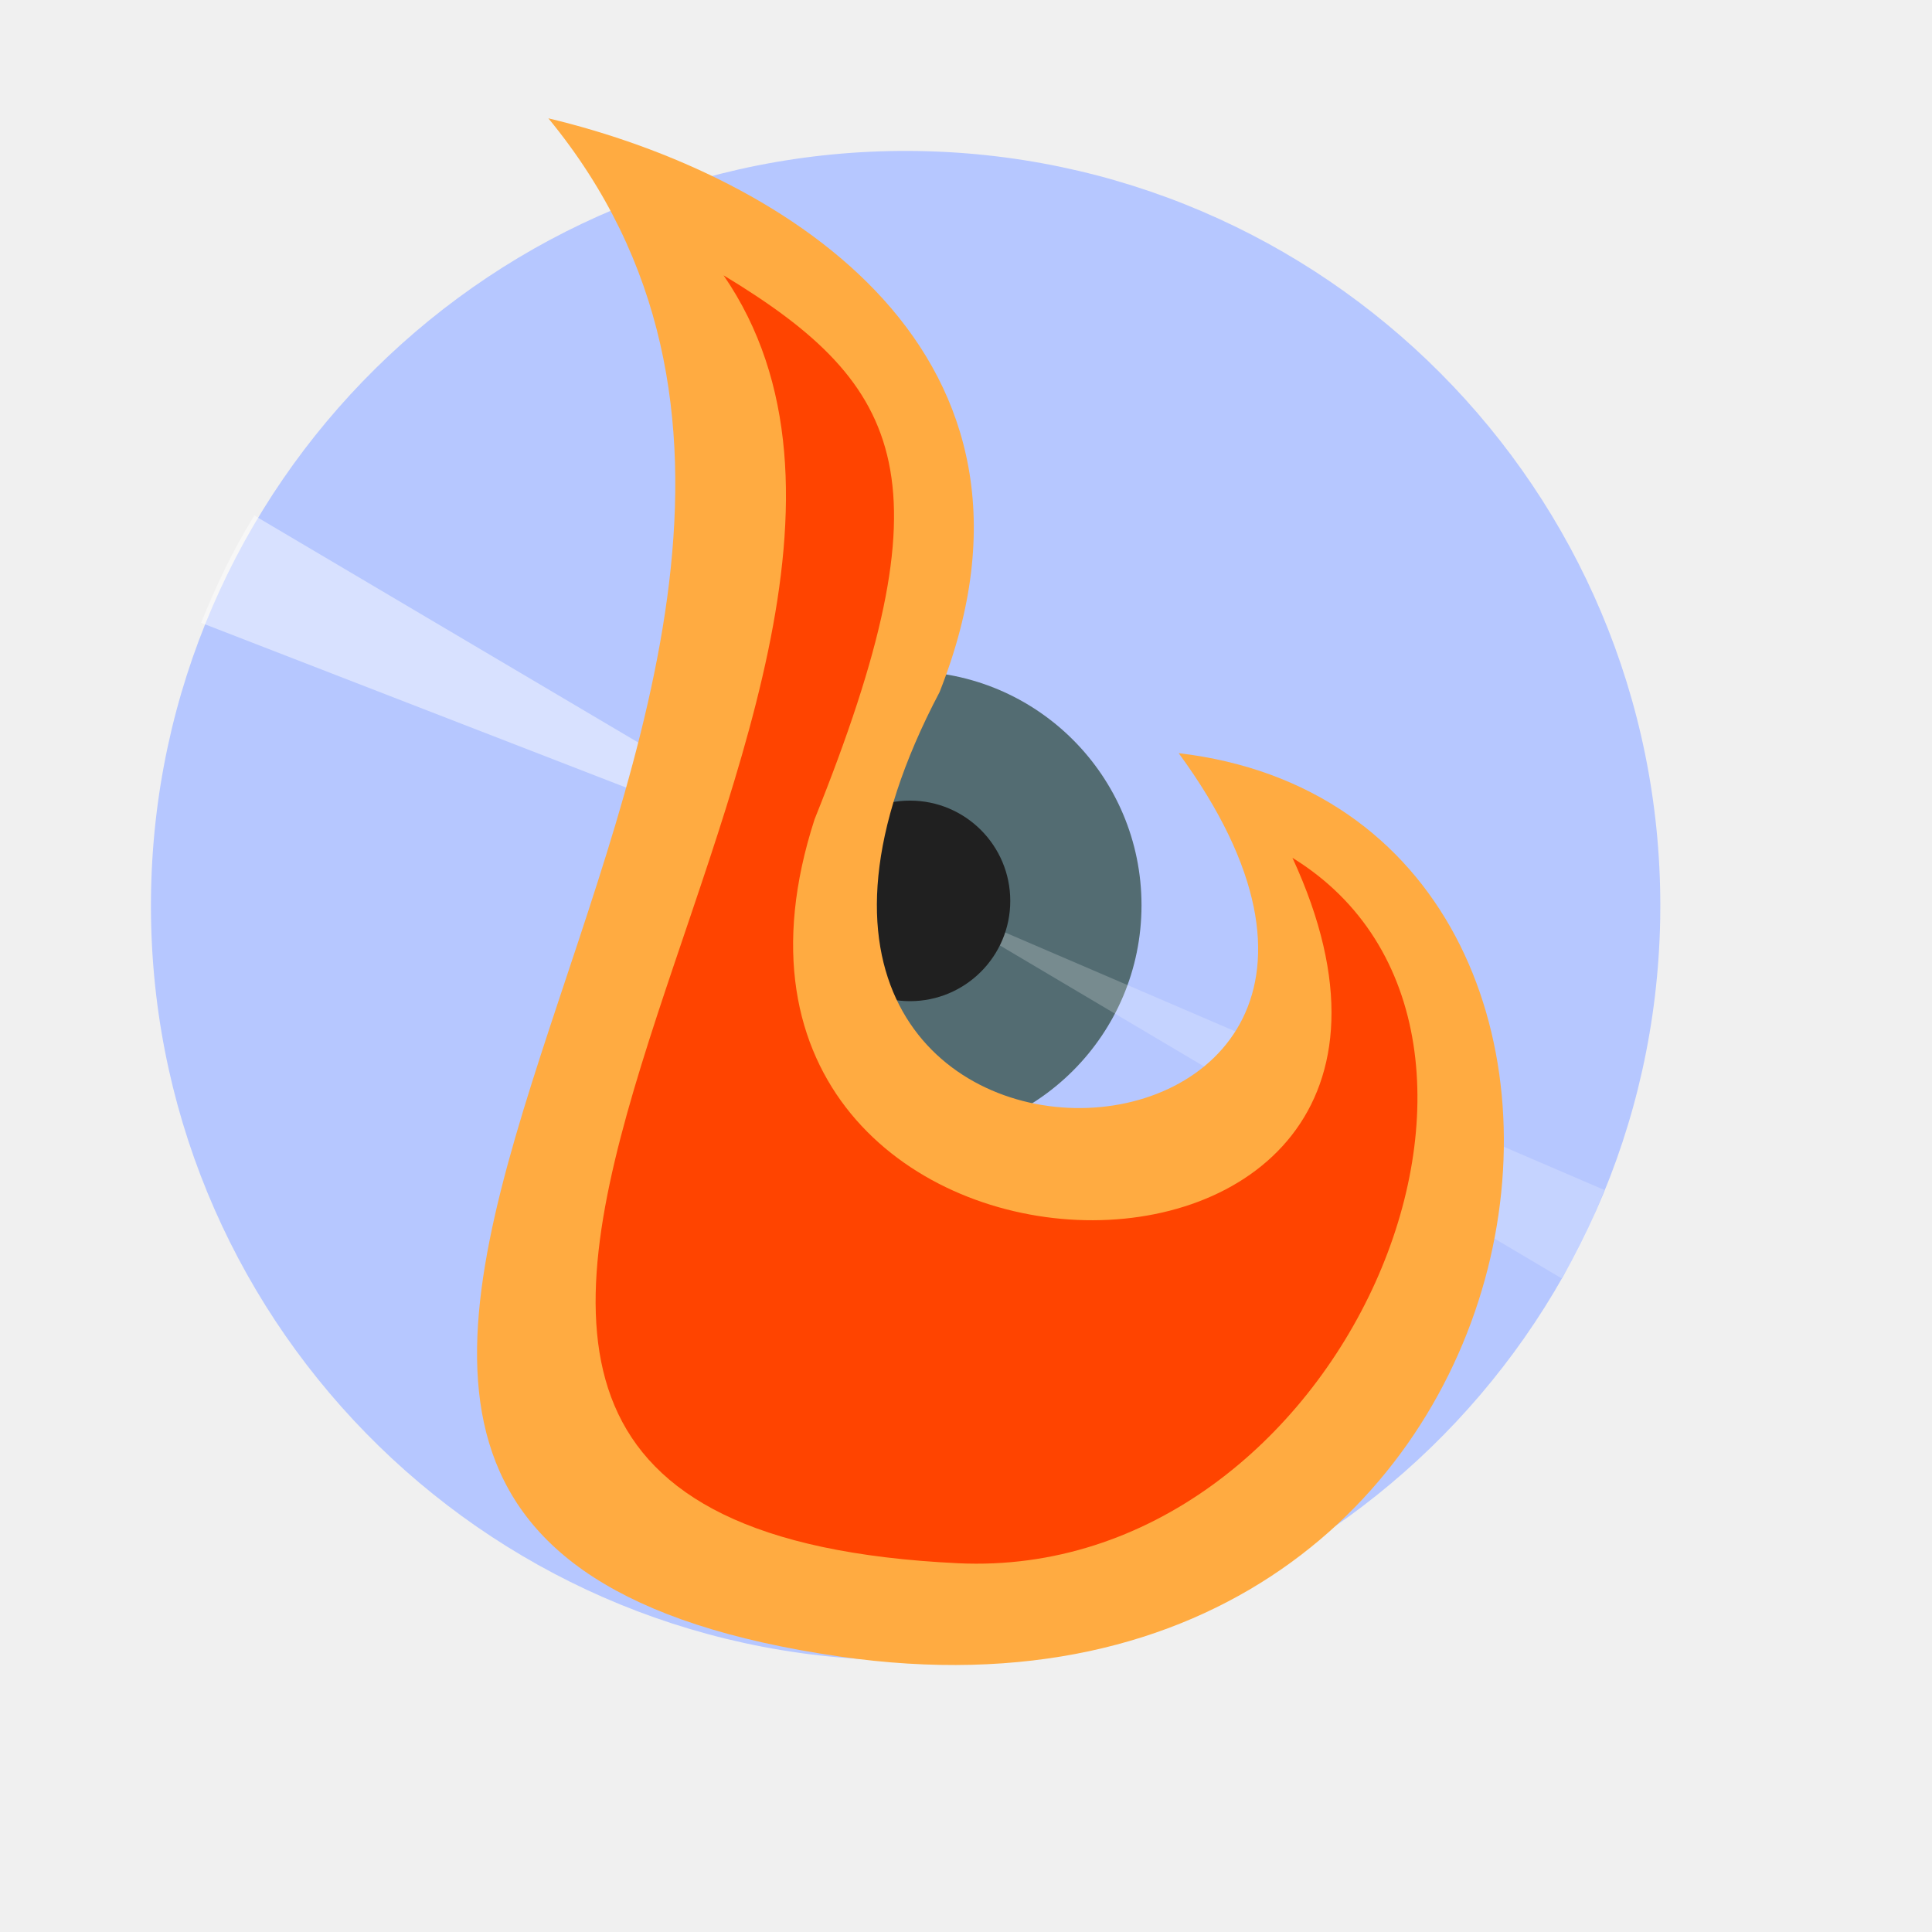
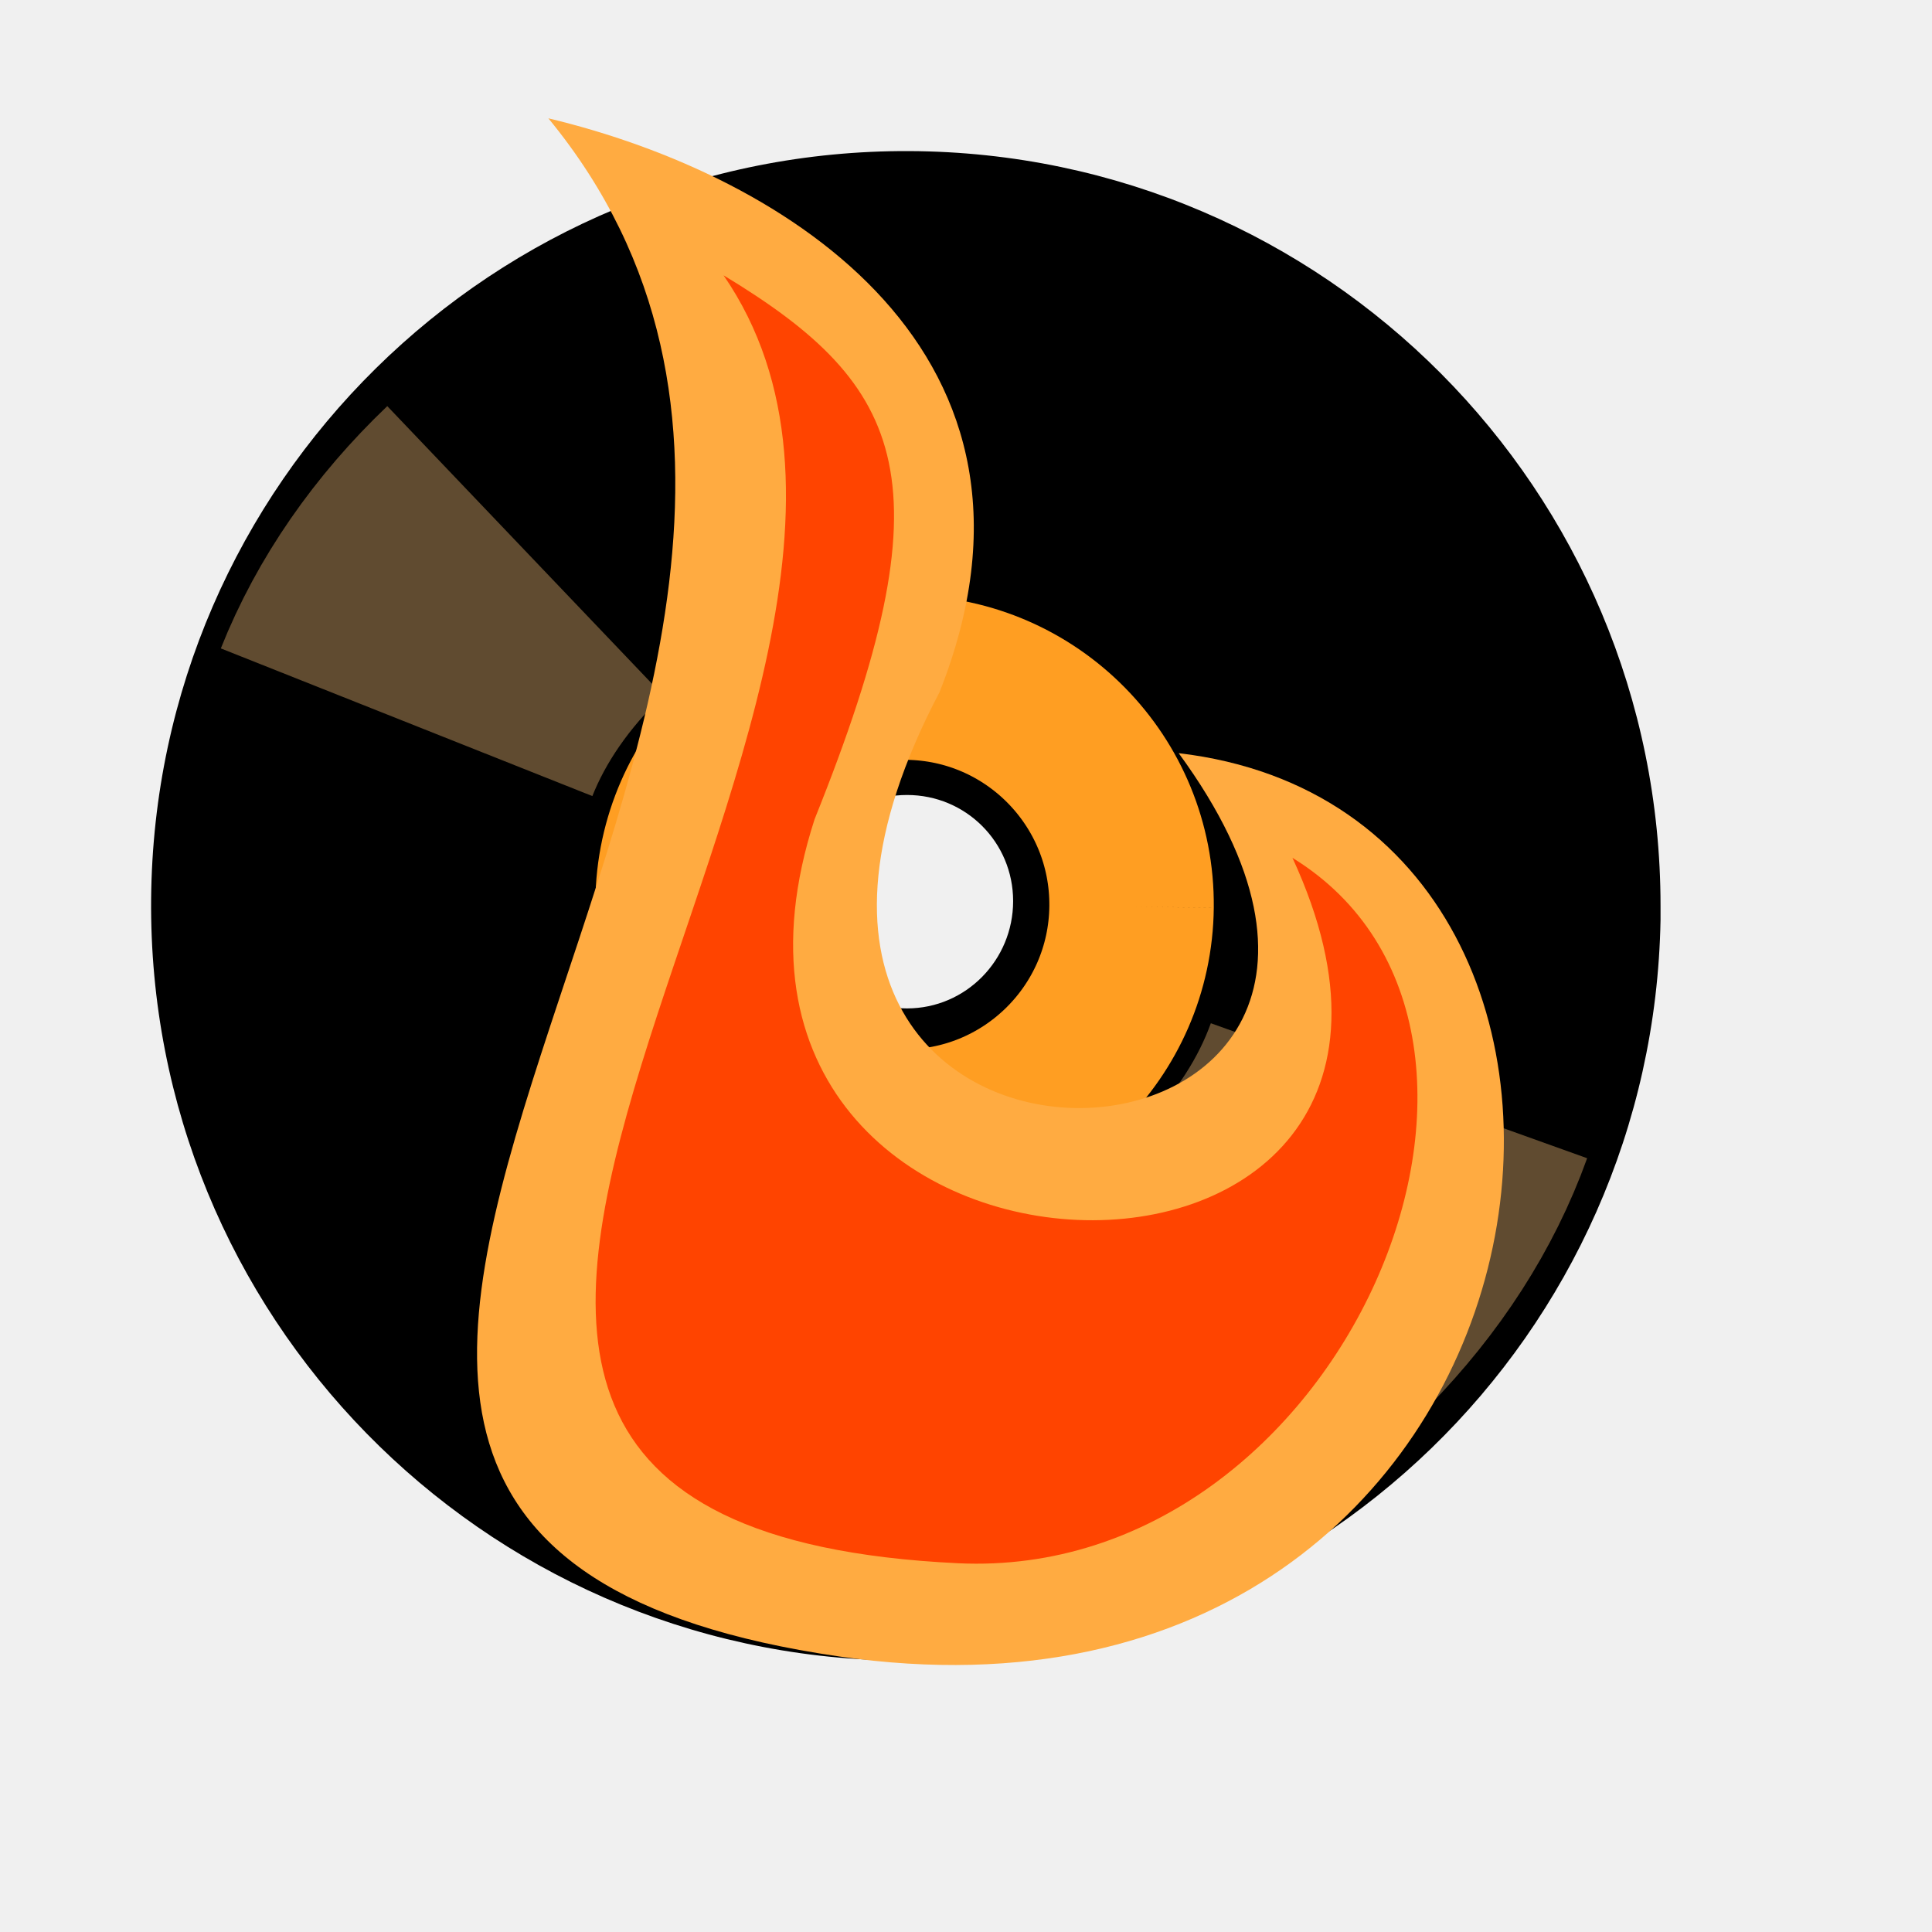
<svg xmlns="http://www.w3.org/2000/svg" width="38.4pt" height="38.4pt">
  <defs />
  <g id="layer1">
-     <path id="path4064" transform="matrix(1 0 0 -1 3.99998 44)" fill="#b6c7ff" d="M39.997 19.64C39.798 8.631 30.739 -0.147 19.73 0.002C8.72 0.151 -0.098 9.17 0.001 20.18C0.1 31.19 9.08 40.049 20.09 40C31.101 39.95 40 31.011 40 20" />
+     <path id="path4064" transform="translate(4.00394, 4.00394)" fill="#000000" stroke="#482d09" stroke-width="0" stroke-linecap="butt" stroke-linejoin="miter" stroke-miterlimit="2" d="M20.095 0C9.083 -0.049 0.1 8.802 0.001 19.814C-0.098 30.826 8.74 39.854 19.751 40.002C30.762 40.151 39.803 31.387 40.002 20.376L40.002 20.001C40.002 8.989 31.107 0.05 20.095 0ZM20.032 17.064C21.593 17.064 22.845 18.316 22.845 19.876C22.845 21.437 21.593 22.72 20.032 22.72C18.472 22.72 17.22 21.437 17.22 19.876C17.22 18.316 18.472 17.064 20.032 17.064Z" />
+     <path id="shape0" transform="translate(17.9565, 17.9571)" fill="none" stroke="#ff9e22" stroke-width="4.358" stroke-linecap="butt" stroke-linejoin="miter" stroke-miterlimit="2" d="M12.031 6.075C12.063 2.752 9.397 0.033 6.075 0C2.753 -0.032 0.033 2.634 0 5.956C-0.032 9.278 2.634 11.998 5.956 12.031C9.278 12.064 11.998 9.397 12.031 6.075" />
+     <path id="shape01" transform="matrix(0.989753 -0.14279 0.14279 0.989753 33.4908 29.4225)" fill="none" stroke="#ffc780" stroke-opacity="0.376" stroke-width="10.595" stroke-linecap="butt" stroke-linejoin="miter" stroke-miterlimit="2" d="M0 4.173C1.562 2.979 2.793 1.561 3.621 0" />
+     <path id="shape1" transform="matrix(0.994023 -0.109172 0.109172 0.994023 10.3196 14.9921)" fill="none" stroke="#ffc780" stroke-opacity="0.376" stroke-width="10.595" stroke-linecap="butt" stroke-linejoin="miter" stroke-miterlimit="2" d="M3.621 0C2.059 1.193 0.828 2.612 0 4.173" />
    <g id="g839" transform="" fill="none">
      <g id="text872" transform="" fill="none" />
    </g>
-     <path id="path40641" transform="matrix(1 0 0 -1 17.8492 30.191)" fill="#536c72" d="M12.402 6.201C12.402 2.776 9.626 2.09704e-16 6.201 0C2.776 -2.09704e-16 4.19407e-16 2.776 0 6.201C-4.19407e-16 9.626 2.776 12.402 6.201 12.402C9.626 12.402 12.402 9.626 12.402 6.201" />
-     <path id="shape0" transform="matrix(0.408462 -0.912776 -0.912776 -0.408462 41.4814 33.9207)" fill="#ffffff" fill-opacity="0.208" fill-rule="evenodd" stroke="#003bc3" stroke-width="0" stroke-linecap="square" stroke-linejoin="bevel" d="M0 0.113L2.3 20.157L2.6 0.03C1.678 -0.014 0.871 -0.026 0 0.113Z" />
-     <path id="shape1" transform="matrix(0.494453 -0.869204 0.869204 0.494453 5.16323 16.4107)" fill="#ffffff" fill-opacity="0.467" fill-rule="evenodd" stroke="#003bc3" stroke-width="0" stroke-linecap="square" stroke-linejoin="bevel" d="M0 0.191L2.844 19.347L3.169 0.011C2.078 -0.032 1.031 0.056 0 0.191Z" />
-     <path id="path40642" transform="matrix(1 0 0 -1 21.4581 26.5319)" fill="#202020" d="M5.315 2.657C5.315 1.19 4.125 8.987e-17 2.657 0C1.19 -8.987e-17 1.7974e-16 1.19 0 2.657C-1.7974e-16 4.125 1.19 5.315 2.657 5.315C4.125 5.315 5.315 4.125 5.315 2.657" />
-     <path id="shape0" transform="translate(12.6424, 3.13568)" fill="#ffab41" fill-rule="evenodd" stroke="#003bc3" stroke-width="0" stroke-linecap="square" stroke-linejoin="bevel" d="M9.609 40.764C-13.716 37.385 14.39 15.204 1.89 0C8.212 1.51 15.81 6.239 12.257 15.206C4.377 30.168 27.587 29.098 18.594 16.824C32.738 18.49 29.285 43.614 9.609 40.764Z" />
-     <path id="shape1" transform="translate(15.7844, 7.29648)" fill="#ff4400" fill-rule="evenodd" stroke="#003bc3" stroke-width="0" stroke-linecap="square" stroke-linejoin="bevel" d="M9.603 34.131C-12.269 33.09 11.174 11.32 3.391 0C8.259 2.943 9.396 5.481 5.804 14.412C1.355 28.126 24.59 28.678 18.467 15.437C25.947 20.042 19.797 34.616 9.603 34.131Z" />
+     <path id="shape01" transform="translate(12.6424, 3.13568)" fill="#ffab41" fill-rule="evenodd" stroke="#003bc3" stroke-width="0" stroke-linecap="square" stroke-linejoin="bevel" d="M9.609 40.764C-13.716 37.385 14.39 15.204 1.89 0C8.212 1.51 15.81 6.239 12.257 15.206C4.377 30.168 27.587 29.098 18.594 16.824C32.738 18.49 29.285 43.614 9.609 40.764Z" />
+     <path id="shape11" transform="translate(15.7844, 7.29648)" fill="#ff4400" fill-rule="evenodd" stroke="#003bc3" stroke-width="0" stroke-linecap="square" stroke-linejoin="bevel" d="M9.603 34.131C-12.269 33.09 11.174 11.32 3.391 0C8.259 2.943 9.396 5.481 5.804 14.412C1.355 28.126 24.59 28.678 18.467 15.437C25.947 20.042 19.797 34.616 9.603 34.131Z" />
  </g>
</svg>
